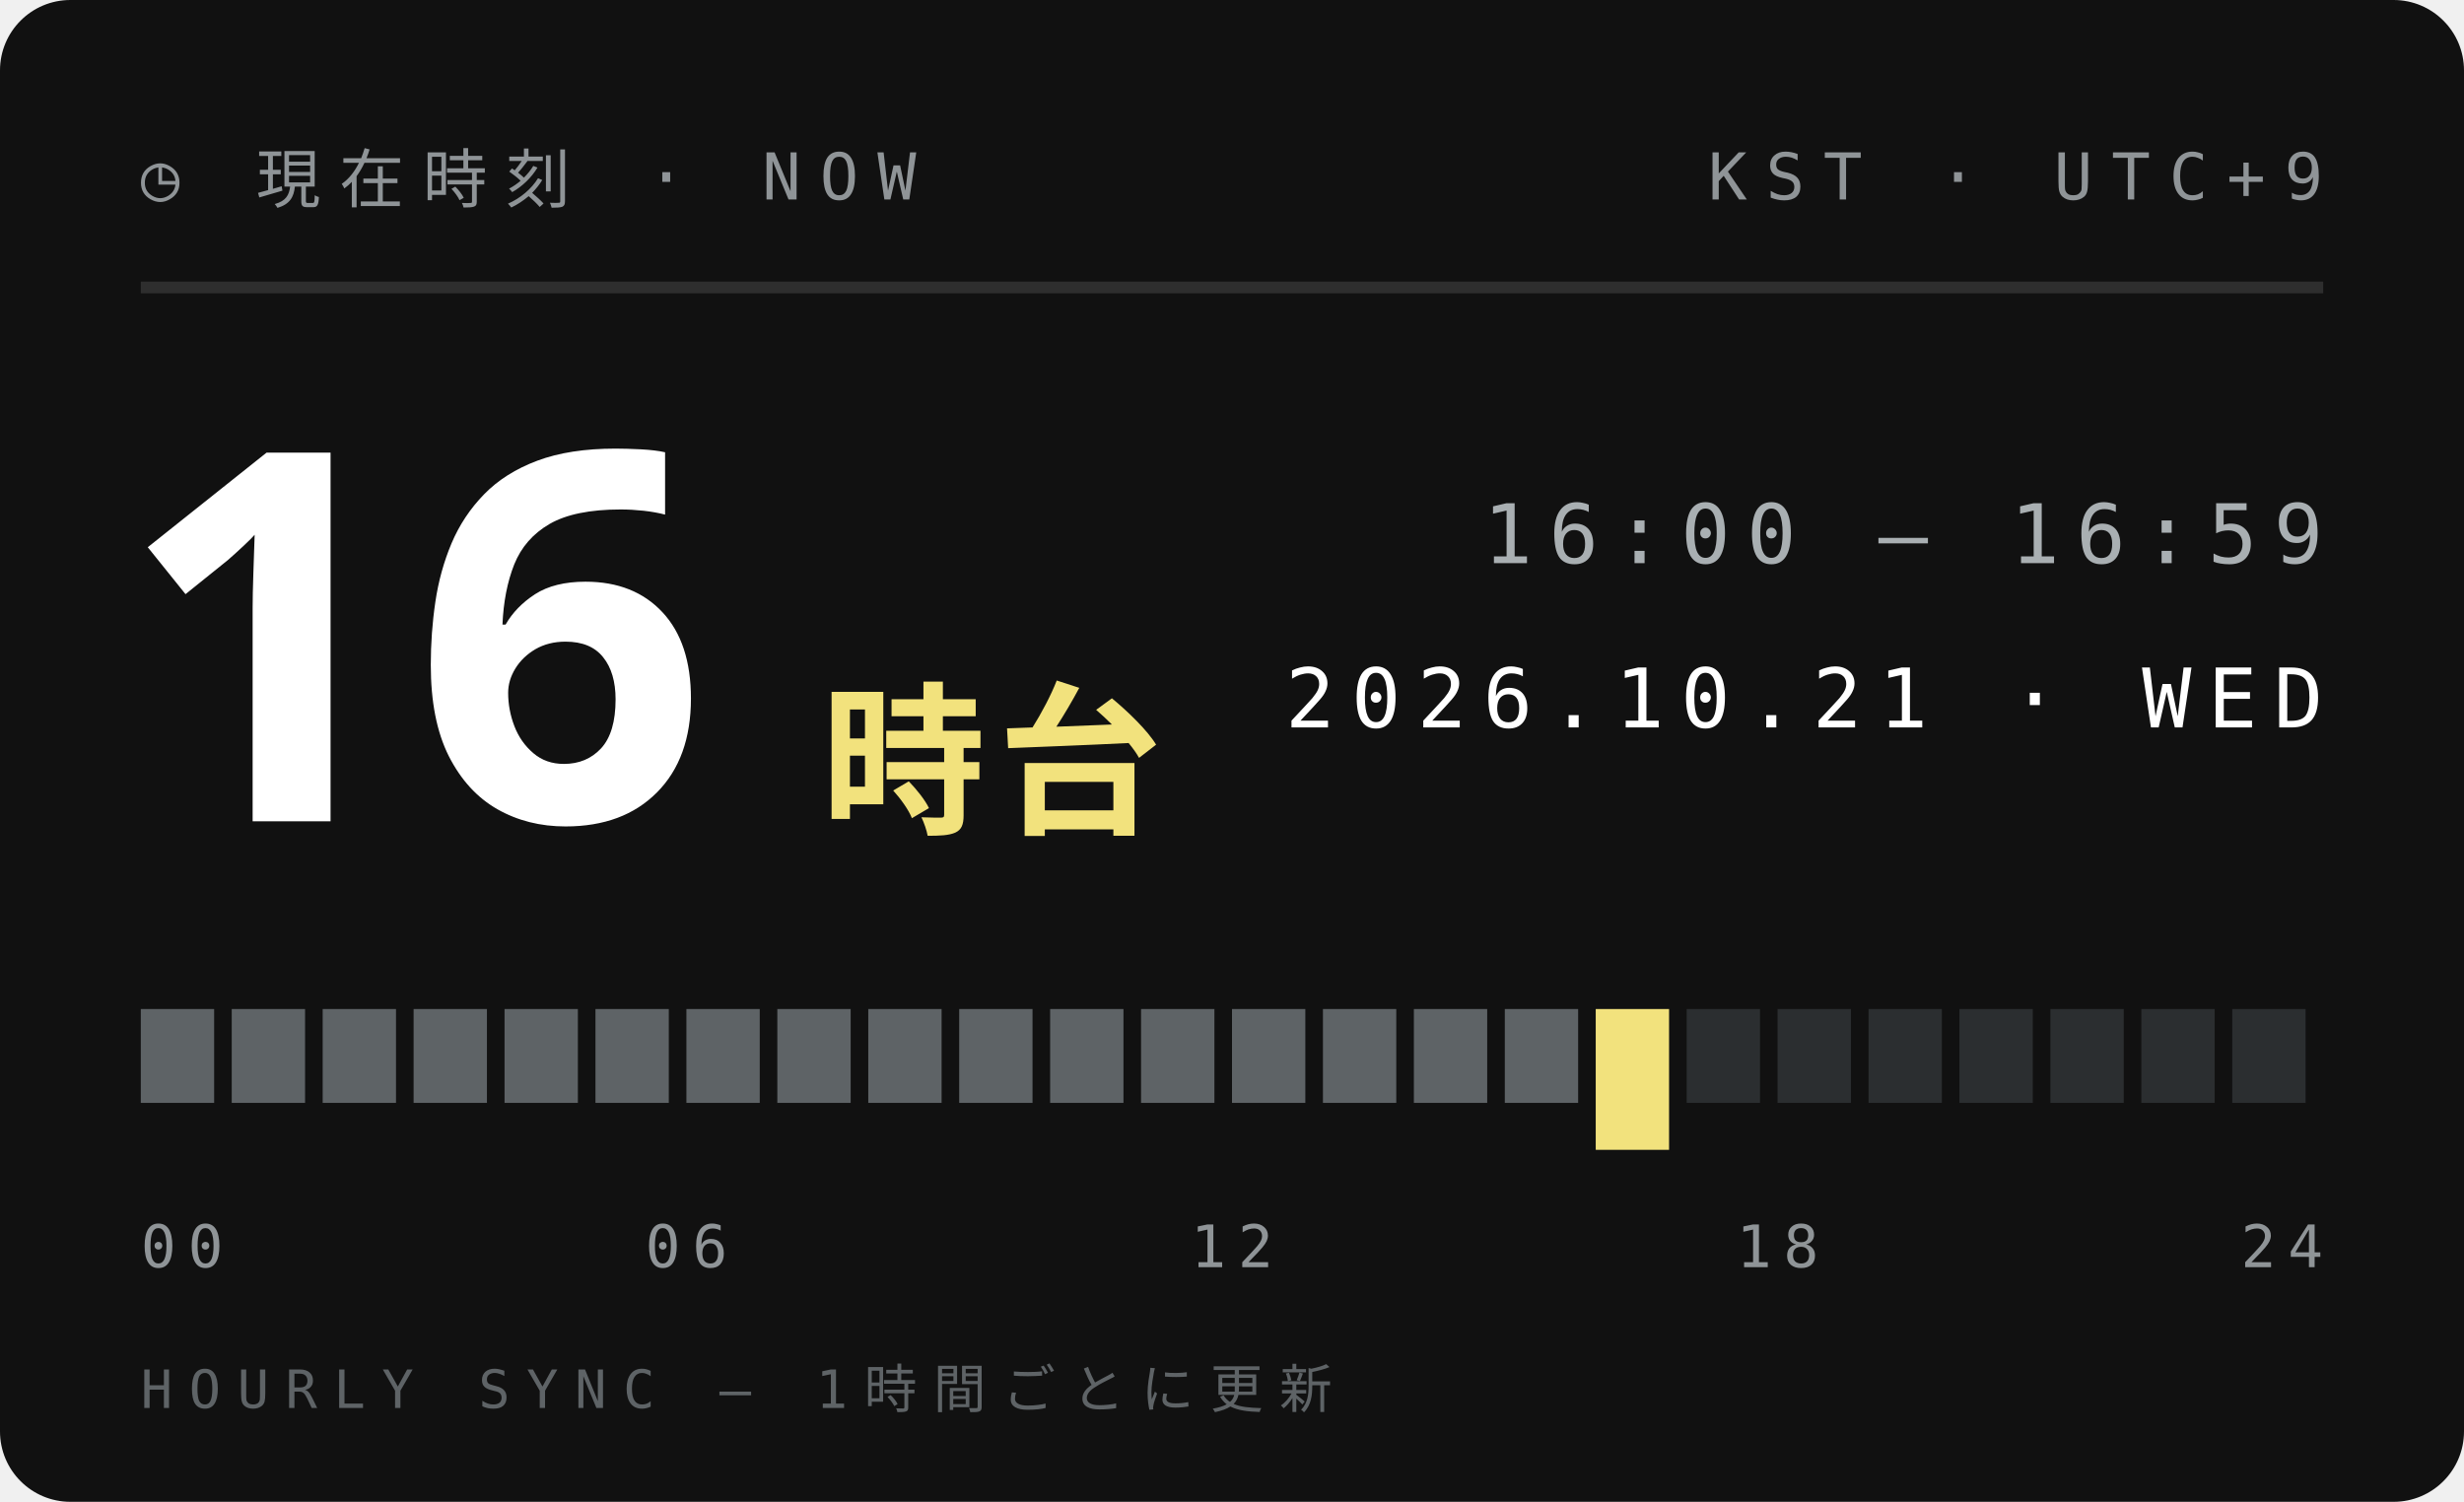
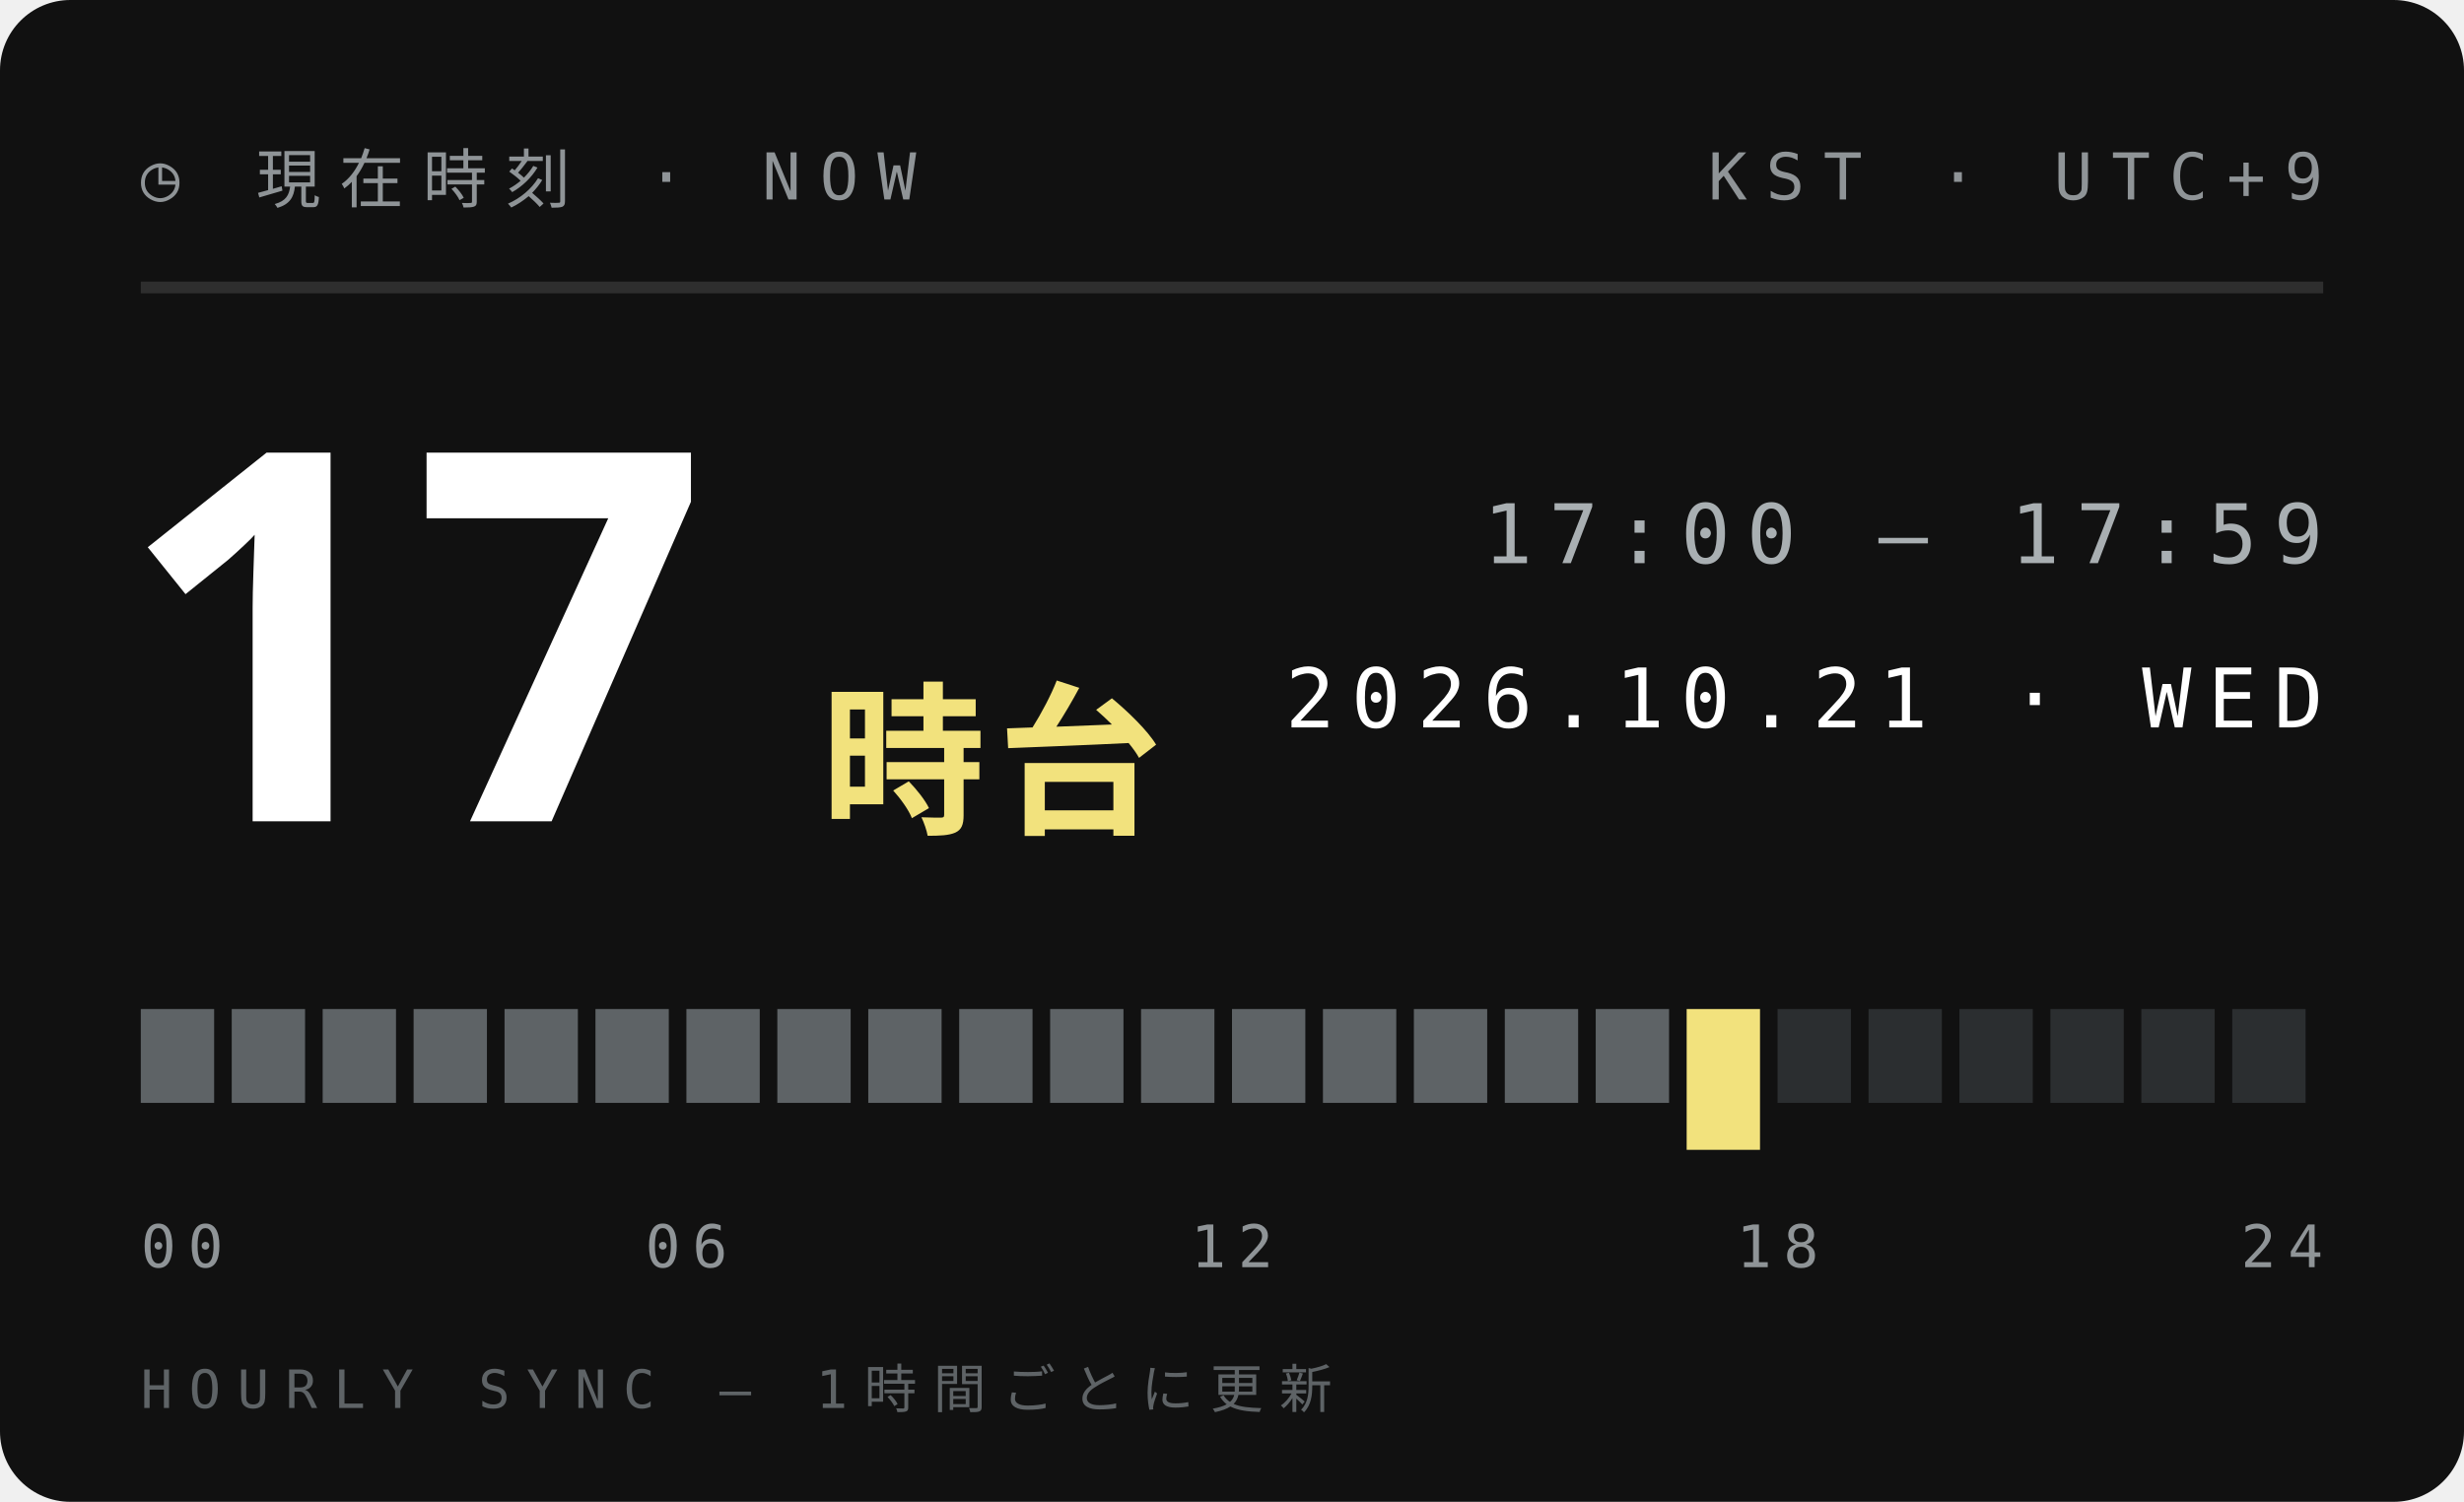
<svg xmlns="http://www.w3.org/2000/svg" width="210" height="128">
  <style>text{font:400 6.5px 'IBM Plex Mono',Menlo,monospace;letter-spacing:1.2px;fill:#5E6366}.s{font-size:5.5px}.v{font-weight:600;font-size:9px;fill:#111;letter-spacing:0}.b{font:900 20px 'Arial Black',sans-serif;fill:#111;letter-spacing:0}.j{font:800 11px 'Hiragino Sans','Noto Sans JP',sans-serif;fill:#111;letter-spacing:2px}</style>
  <rect width="210" height="128" rx="6" fill="#111" />
  <text x="12" y="17" style="font-size:5.5px;letter-spacing:1.6px;fill:#8F9497">◷ 現在時刻 · NOW</text>
  <text x="198" y="17" text-anchor="end" style="font-size:5.5px;letter-spacing:1.6px;fill:#8F9497">KST · UTC+9</text>
  <path d="M12 24.5H198" stroke="#ffffff1f" />
-   <text class="b" x="10" y="70" style="font-size:44px;fill:#fff">16</text>
+   <text class="b" x="10" y="70" style="font-size:44px;fill:#fff">17</text>
  <text class="j" x="70" y="70" style="font-size:14px;letter-spacing:1px;fill:#F2E27D">時台</text>
-   <text x="198" y="48" text-anchor="end" style="font-size:7px;letter-spacing:1.4px;fill:#A9AFB2">16:00 — 16:59</text>
+   <text x="198" y="48" text-anchor="end" style="font-size:7px;letter-spacing:1.4px;fill:#A9AFB2">17:00 — 17:59</text>
  <text x="198" y="62" text-anchor="end" style="font-size:7px;letter-spacing:1.4px;fill:#fff">2026.10.21 · WED</text>
  <rect x="12.00" y="86" width="6.25" height="8" fill="#5E6366" />
  <rect x="19.75" y="86" width="6.25" height="8" fill="#5E6366" />
  <rect x="27.50" y="86" width="6.25" height="8" fill="#5E6366" />
  <rect x="35.25" y="86" width="6.25" height="8" fill="#5E6366" />
  <rect x="43.00" y="86" width="6.25" height="8" fill="#5E6366" />
  <rect x="50.75" y="86" width="6.25" height="8" fill="#5E6366" />
  <rect x="58.50" y="86" width="6.25" height="8" fill="#5E6366" />
  <rect x="66.25" y="86" width="6.25" height="8" fill="#5E6366" />
  <rect x="74.00" y="86" width="6.25" height="8" fill="#5E6366" />
  <rect x="81.75" y="86" width="6.25" height="8" fill="#5E6366" />
  <rect x="89.50" y="86" width="6.25" height="8" fill="#5E6366" />
  <rect x="97.25" y="86" width="6.25" height="8" fill="#5E6366" />
  <rect x="105.00" y="86" width="6.25" height="8" fill="#5E6366" />
  <rect x="112.75" y="86" width="6.25" height="8" fill="#5E6366" />
  <rect x="120.50" y="86" width="6.25" height="8" fill="#5E6366" />
  <rect x="128.25" y="86" width="6.25" height="8" fill="#5E6366" />
-   <rect x="136.00" y="86" width="6.25" height="12" fill="#F2E27D" />
-   <rect x="143.75" y="86" width="6.25" height="8" fill="#2B2E30" />
+   <rect x="136.00" y="86" width="6.25" height="8" fill="#5E6366" />
+   <rect x="143.75" y="86" width="6.25" height="12" fill="#F2E27D" />
  <rect x="151.50" y="86" width="6.25" height="8" fill="#2B2E30" />
  <rect x="159.25" y="86" width="6.25" height="8" fill="#2B2E30" />
  <rect x="167.00" y="86" width="6.25" height="8" fill="#2B2E30" />
  <rect x="174.75" y="86" width="6.25" height="8" fill="#2B2E30" />
  <rect x="182.50" y="86" width="6.25" height="8" fill="#2B2E30" />
  <rect x="190.25" y="86" width="6.25" height="8" fill="#2B2E30" />
  <text x="12.0" y="108" text-anchor="start" style="font-size:5px;letter-spacing:1px;fill:#8F9497">00</text>
  <text x="58.5" y="108" text-anchor="middle" style="font-size:5px;letter-spacing:1px;fill:#8F9497">06</text>
  <text x="105.0" y="108" text-anchor="middle" style="font-size:5px;letter-spacing:1px;fill:#8F9497">12</text>
  <text x="151.5" y="108" text-anchor="middle" style="font-size:5px;letter-spacing:1px;fill:#8F9497">18</text>
  <text x="198.0" y="108" text-anchor="end" style="font-size:5px;letter-spacing:1px;fill:#8F9497">24</text>
  <text x="12" y="120" style="font-size:4.5px;letter-spacing:1.4px;fill:#5E6366">HOURLY SYNC — 1時間ごとに更新</text>
</svg>
